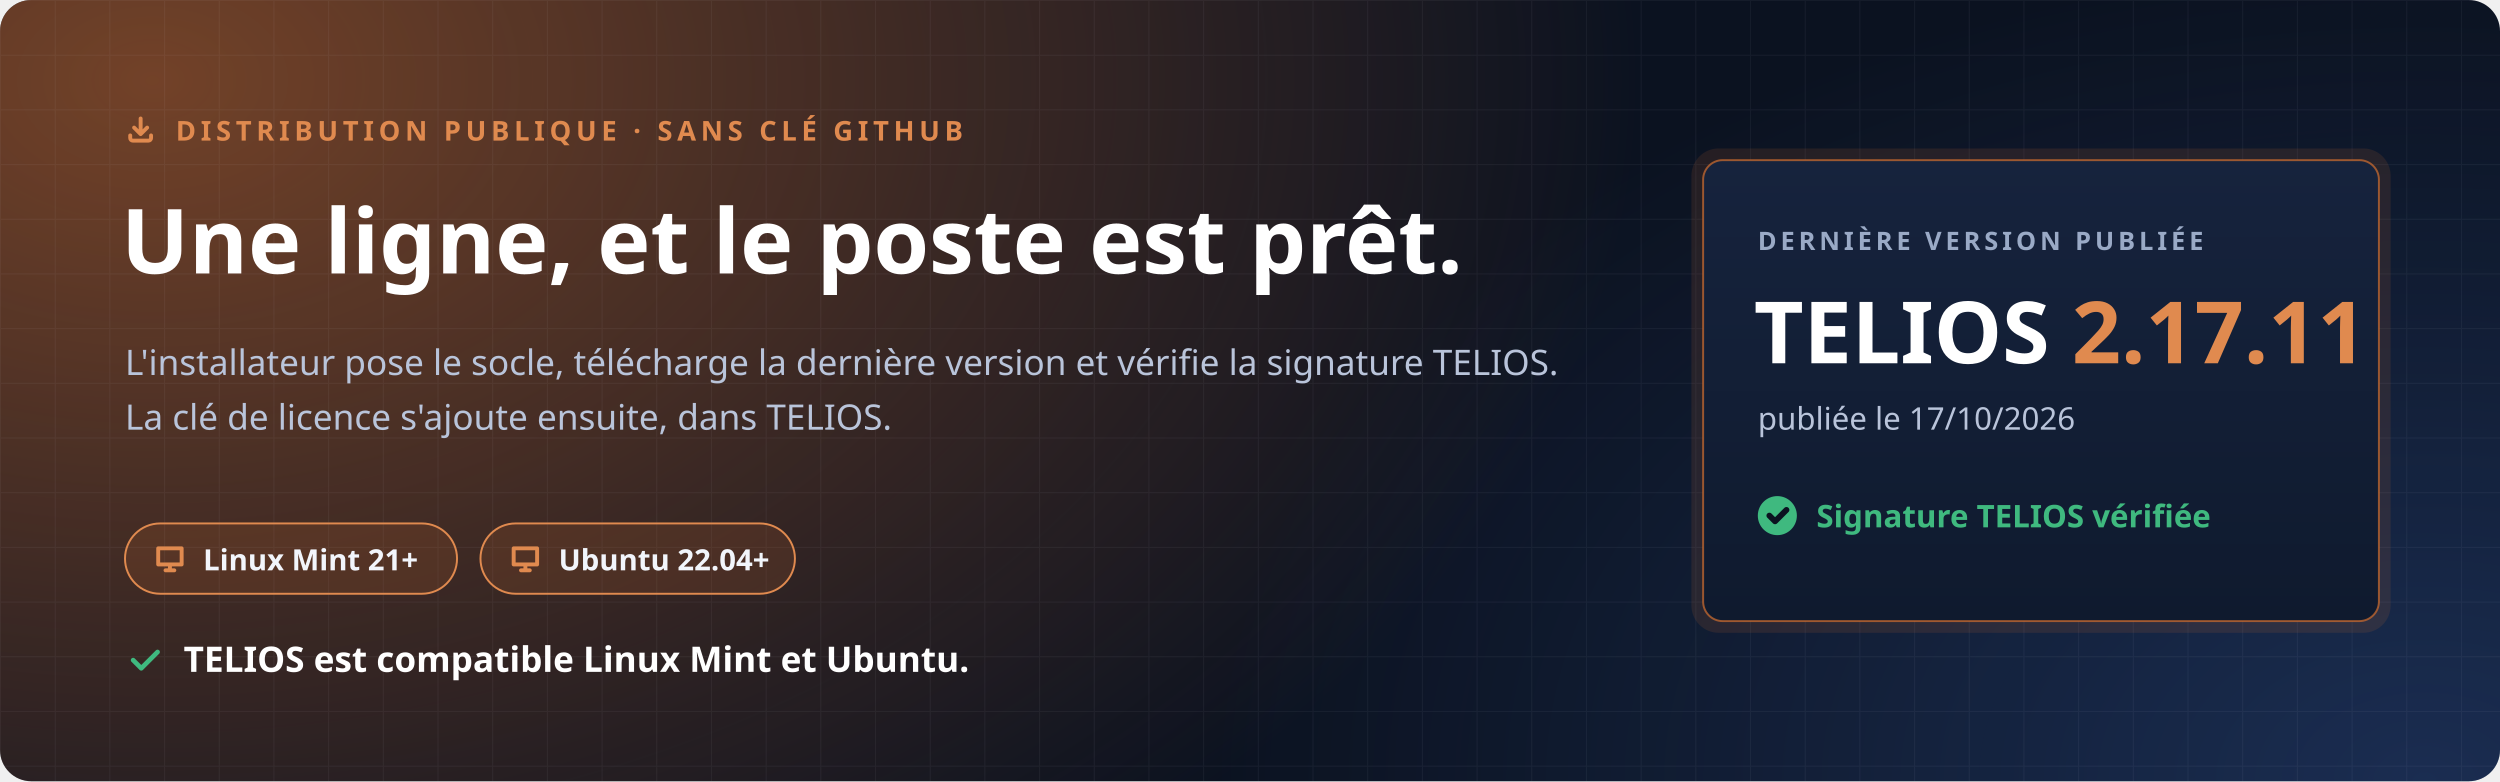
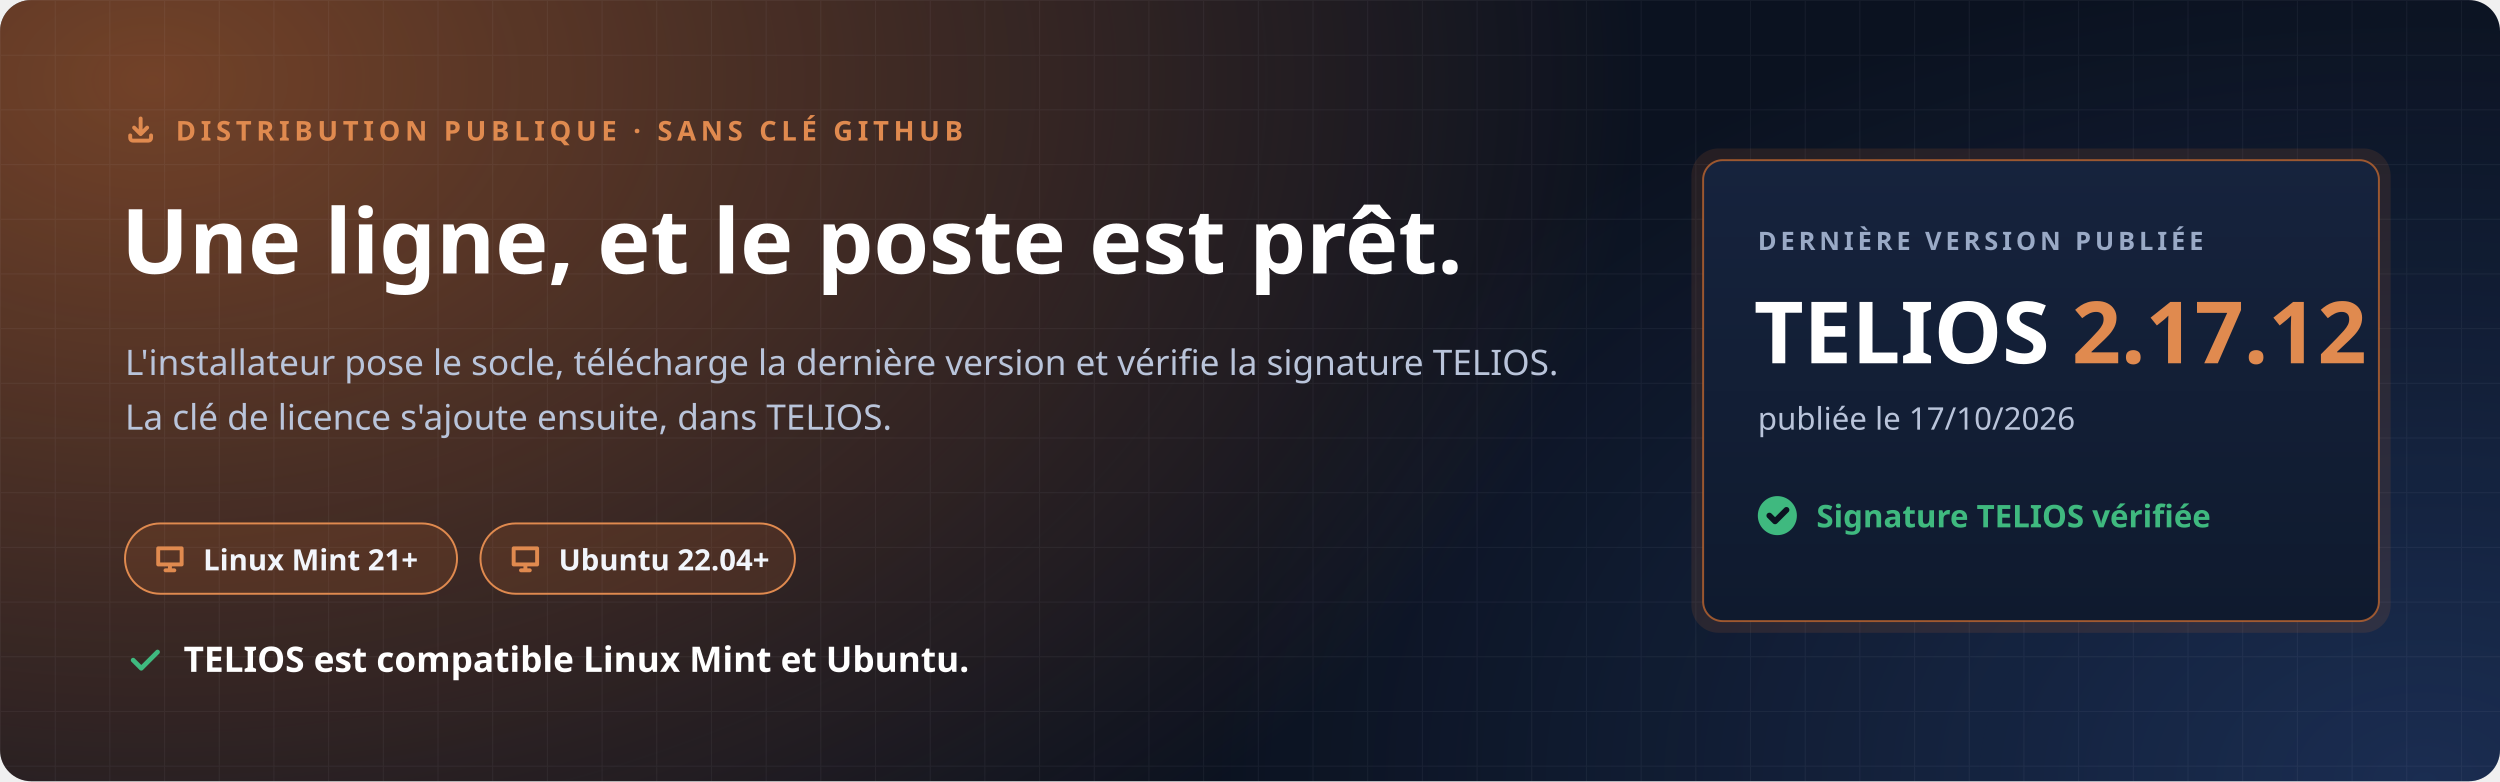
<svg xmlns="http://www.w3.org/2000/svg" width="1280" height="400" viewBox="0 0 1280 400" role="img" aria-labelledby="t d">
  <defs>
    <radialGradient id="halo" cx="0" cy="0" r="1" gradientUnits="userSpaceOnUse" gradientTransform="translate(80 40) scale(760 520)">
      <stop offset="0" stop-color="#C7692F" stop-opacity=".55" />
      <stop offset="1" stop-color="#C7692F" stop-opacity="0" />
    </radialGradient>
    <radialGradient id="halo2" cx="0" cy="0" r="1" gradientUnits="userSpaceOnUse" gradientTransform="translate(1240 400) scale(620 420)">
      <stop offset="0" stop-color="#4F8CFF" stop-opacity=".22" />
      <stop offset="1" stop-color="#4F8CFF" stop-opacity="0" />
    </radialGradient>
    <pattern id="grille" width="28" height="28" patternUnits="userSpaceOnUse">
      <path d="M28 0H0V28" fill="none" stroke="#E8EEF9" stroke-opacity=".05" />
    </pattern>
    <linearGradient id="carte" x1="0" y1="0" x2="0" y2="1">
      <stop offset="0" stop-color="#16233D" />
      <stop offset="1" stop-color="#0F1A2E" />
    </linearGradient>
  </defs>
  <rect width="1280" height="400" rx="16" fill="#0B1220" />
  <rect width="1280" height="400" rx="16" fill="url(#halo)" />
  <rect width="1280" height="400" rx="16" fill="url(#halo2)" />
  <rect width="1280" height="400" rx="16" fill="url(#grille)" />
  <g font-family="'Segoe UI', Ubuntu, 'Noto Sans', 'Helvetica Neue', Arial, sans-serif">
    <path transform="translate(64.0 58.0) scale(0.667)" d="M4 17v2a2 2 0 0 0 2 2h12a2 2 0 0 0 2-2v-2M7 11l5 5 5-5M12 4v12" fill="none" stroke="#E08A4F" stroke-width="3.00" stroke-linecap="round" stroke-linejoin="round" />
    <text x="90" y="72" font-size="14" font-weight="700" letter-spacing="2.4" fill="#E08A4F">DISTRIBUTION PUBLIQUE · SANS CLÉ GITHUB</text>
    <text x="62" y="140" font-size="46" font-weight="800" fill="#FFFFFF">Une ligne, et le poste est prêt.</text>
    <text x="64" y="192" font-size="18" fill="#B9C4DA">L'installateur pose le socle, télécharge la dernière version et vérifie la signature TELIOS.</text>
    <text x="64" y="220" font-size="18" fill="#B9C4DA">La clé de licence s'ajoute ensuite, dans TELIOS.</text>
    <g transform="translate(64 268)">
      <rect width="170" height="36" rx="18" fill="#C7692F" fill-opacity=".16" stroke="#E08A4F" />
      <path transform="translate(14.0 9.0) scale(0.750)" d="M4 5h16v11H4zM9 20h6M12 16v4" fill="none" stroke="#E08A4F" stroke-width="2.67" stroke-linecap="round" stroke-linejoin="round" />
      <text x="40" y="24" font-size="15" font-weight="700" fill="#F2F5FB">Linux Mint 21+</text>
    </g>
    <g transform="translate(246 268)">
      <rect width="161" height="36" rx="18" fill="#C7692F" fill-opacity=".16" stroke="#E08A4F" />
      <path transform="translate(14.0 9.0) scale(0.750)" d="M4 5h16v11H4zM9 20h6M12 16v4" fill="none" stroke="#E08A4F" stroke-width="2.67" stroke-linecap="round" stroke-linejoin="round" />
      <text x="40" y="24" font-size="15" font-weight="700" fill="#F2F5FB">Ubuntu 22.04+</text>
    </g>
    <path transform="translate(64.0 328.0) scale(0.833)" d="M5 12l5 5L20 7" fill="none" stroke="#3FB97F" stroke-width="2.88" stroke-linecap="round" stroke-linejoin="round" />
    <text x="94" y="344" font-size="18" font-weight="700" fill="#FFFFFF">TELIOS est compatible Linux Mint et Ubuntu.</text>
    <g transform="translate(872 82)">
      <rect x="-6" y="-6" width="358" height="248" rx="14" fill="#C7692F" fill-opacity=".14" />
      <rect width="346" height="236" rx="10" fill="url(#carte)" stroke="#C7692F" stroke-opacity=".75" />
      <text x="28" y="46" font-size="13" font-weight="700" letter-spacing="2" fill="#9AAAC6">DERNIÈRE VERSION PUBLIÉE</text>
-       <text x="26" y="104" font-size="44" font-weight="800" fill="#FFFFFF">TELIOS <tspan fill="#E08A4F">2.17.11</tspan>
+       <text x="26" y="104" font-size="44" font-weight="800" fill="#FFFFFF">TELIOS <tspan fill="#E08A4F">2.17.12</tspan>
      </text>
      <text x="28" y="138" font-size="16" fill="#B9C4DA">publiée le 17/10/2026</text>
      <circle cx="38" cy="182" r="10" fill="#3FB97F" />
      <path transform="translate(31.0 175.0) scale(0.583)" d="M5 12l5 5L20 7" fill="none" stroke="#0B1220" stroke-width="5.14" stroke-linecap="round" stroke-linejoin="round" />
      <text x="58" y="188" font-size="16" font-weight="700" fill="#3FB97F">Signature TELIOS vérifiée</text>
    </g>
  </g>
</svg>
